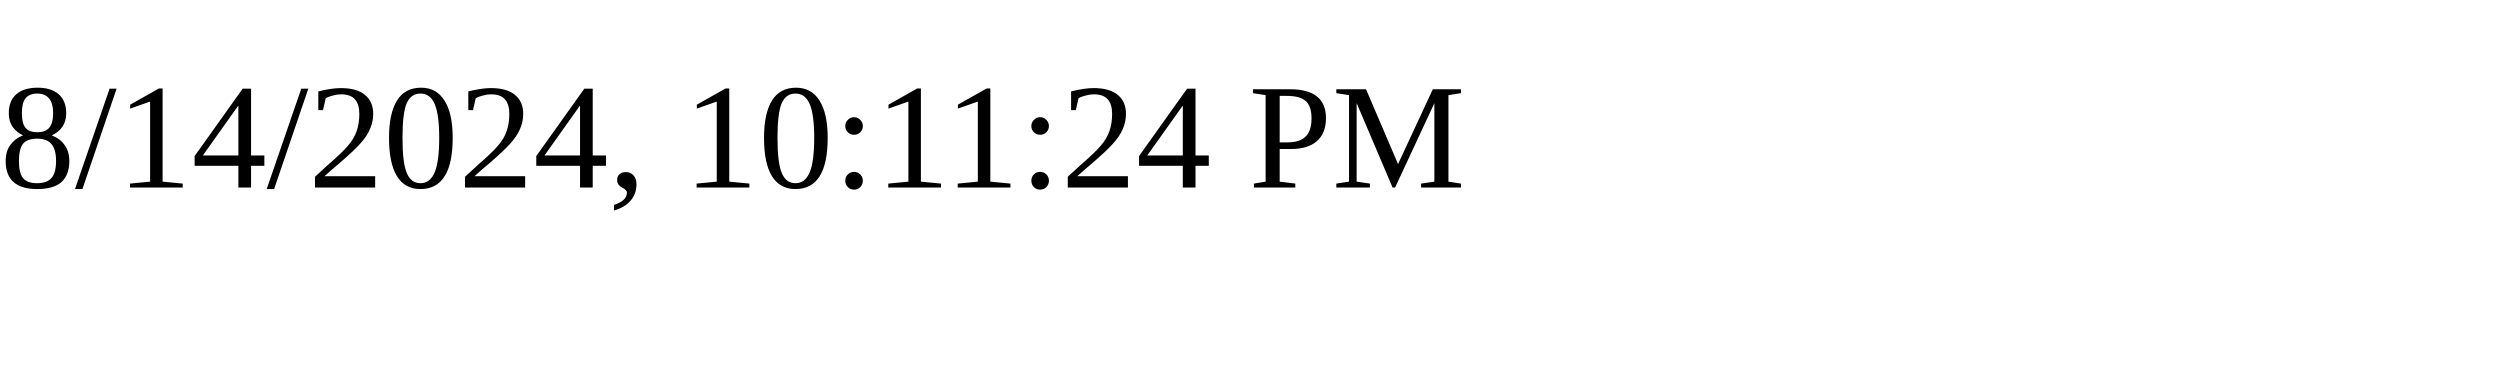
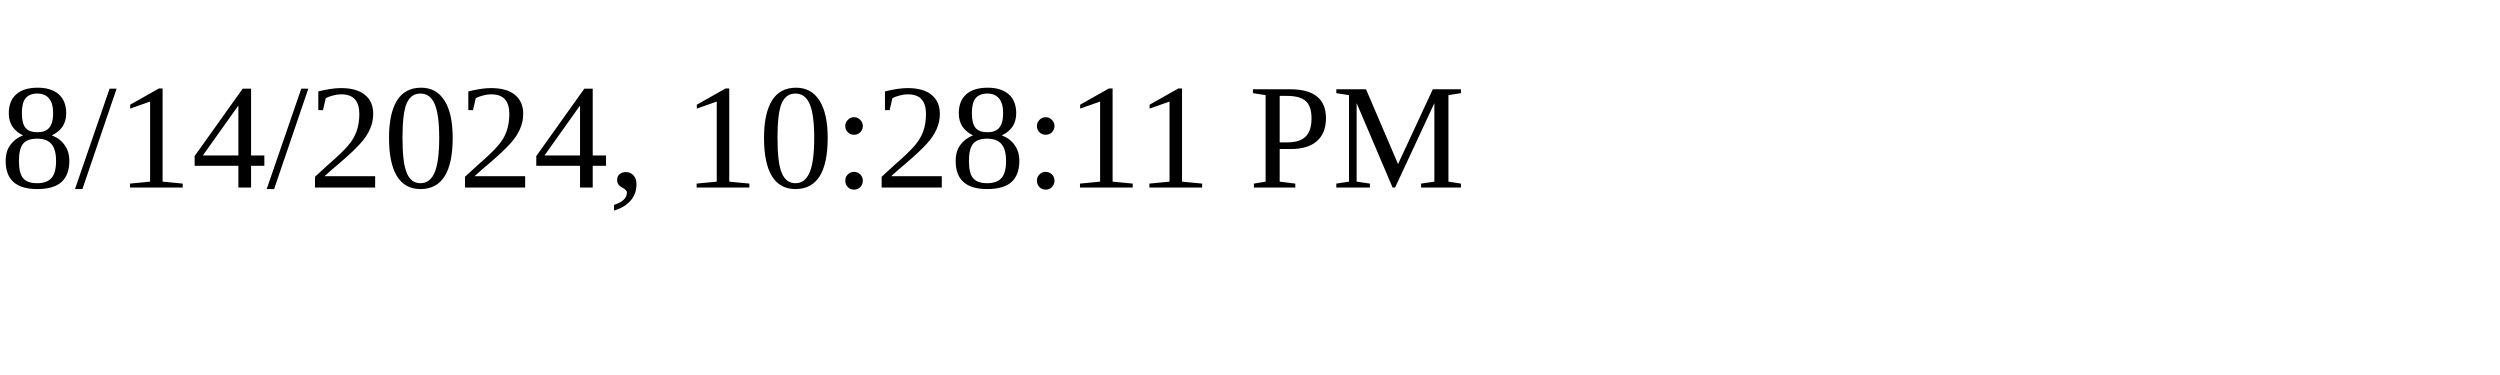
<svg xmlns="http://www.w3.org/2000/svg" height="30" width="200">
-   <text x="0" y="15">8/14/2024, 10:11:24 PM</text>
+   <text x="0" y="15">8/14/2024, 10:28:11 PM</text>
</svg>
